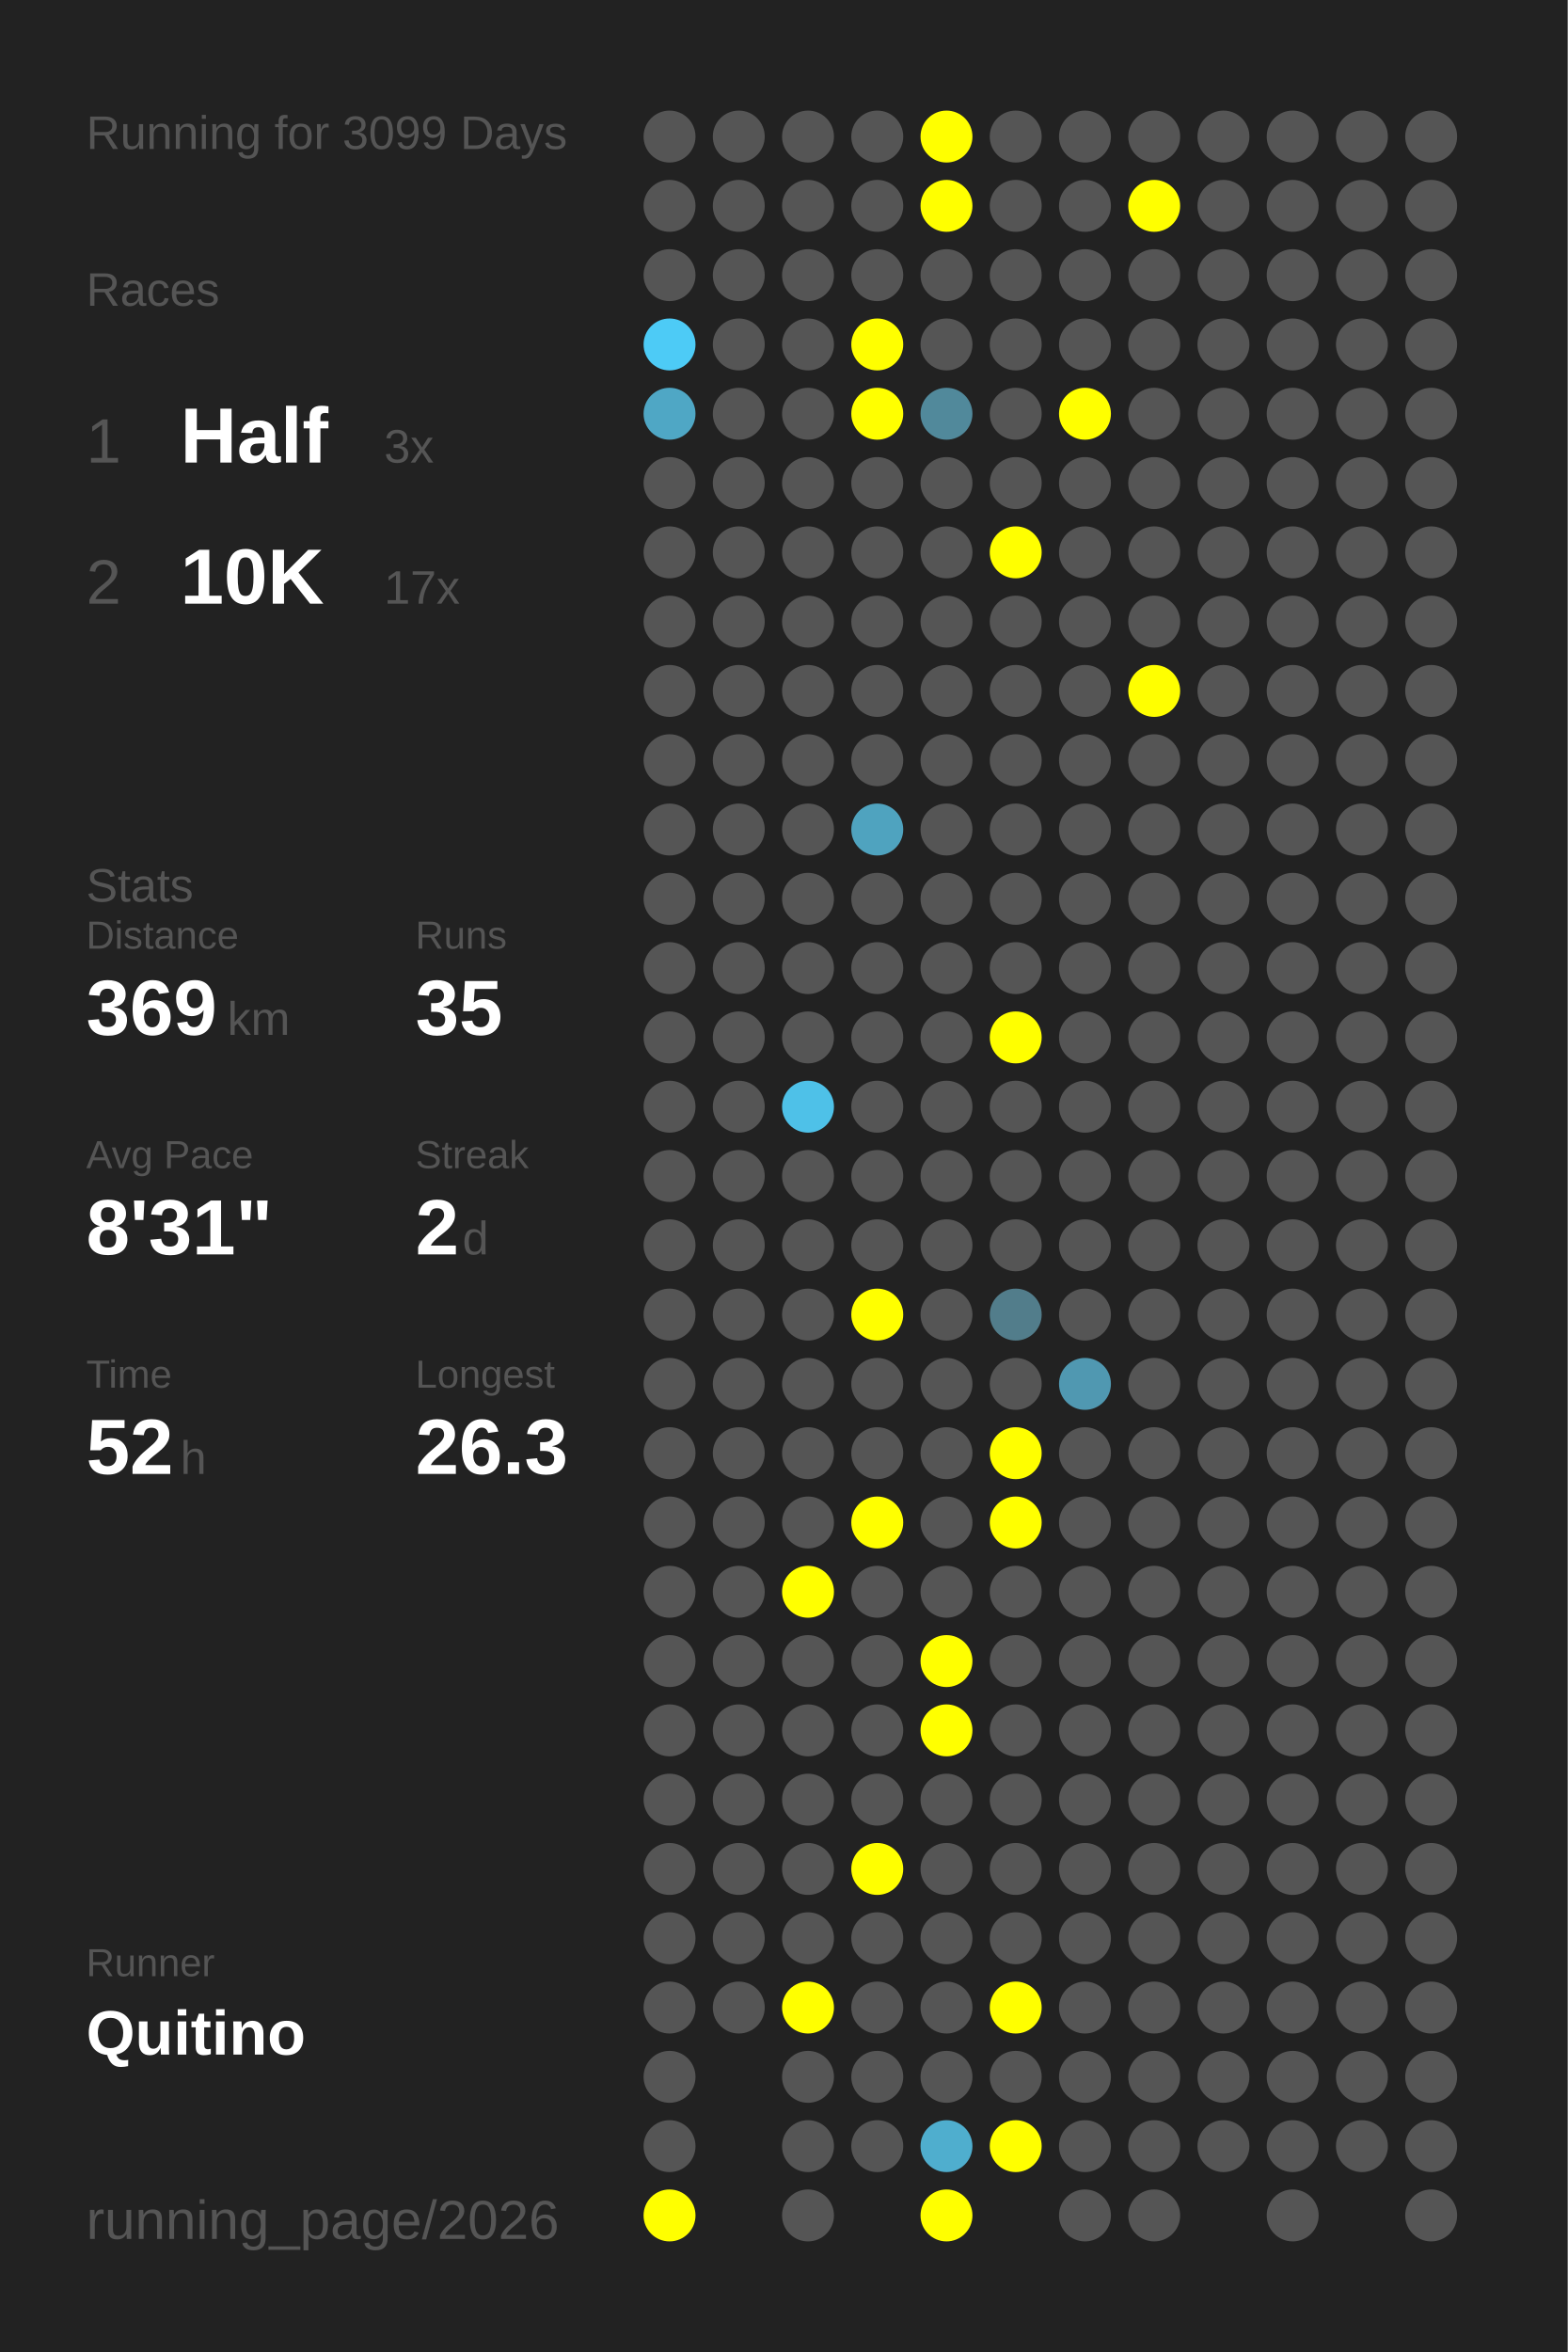
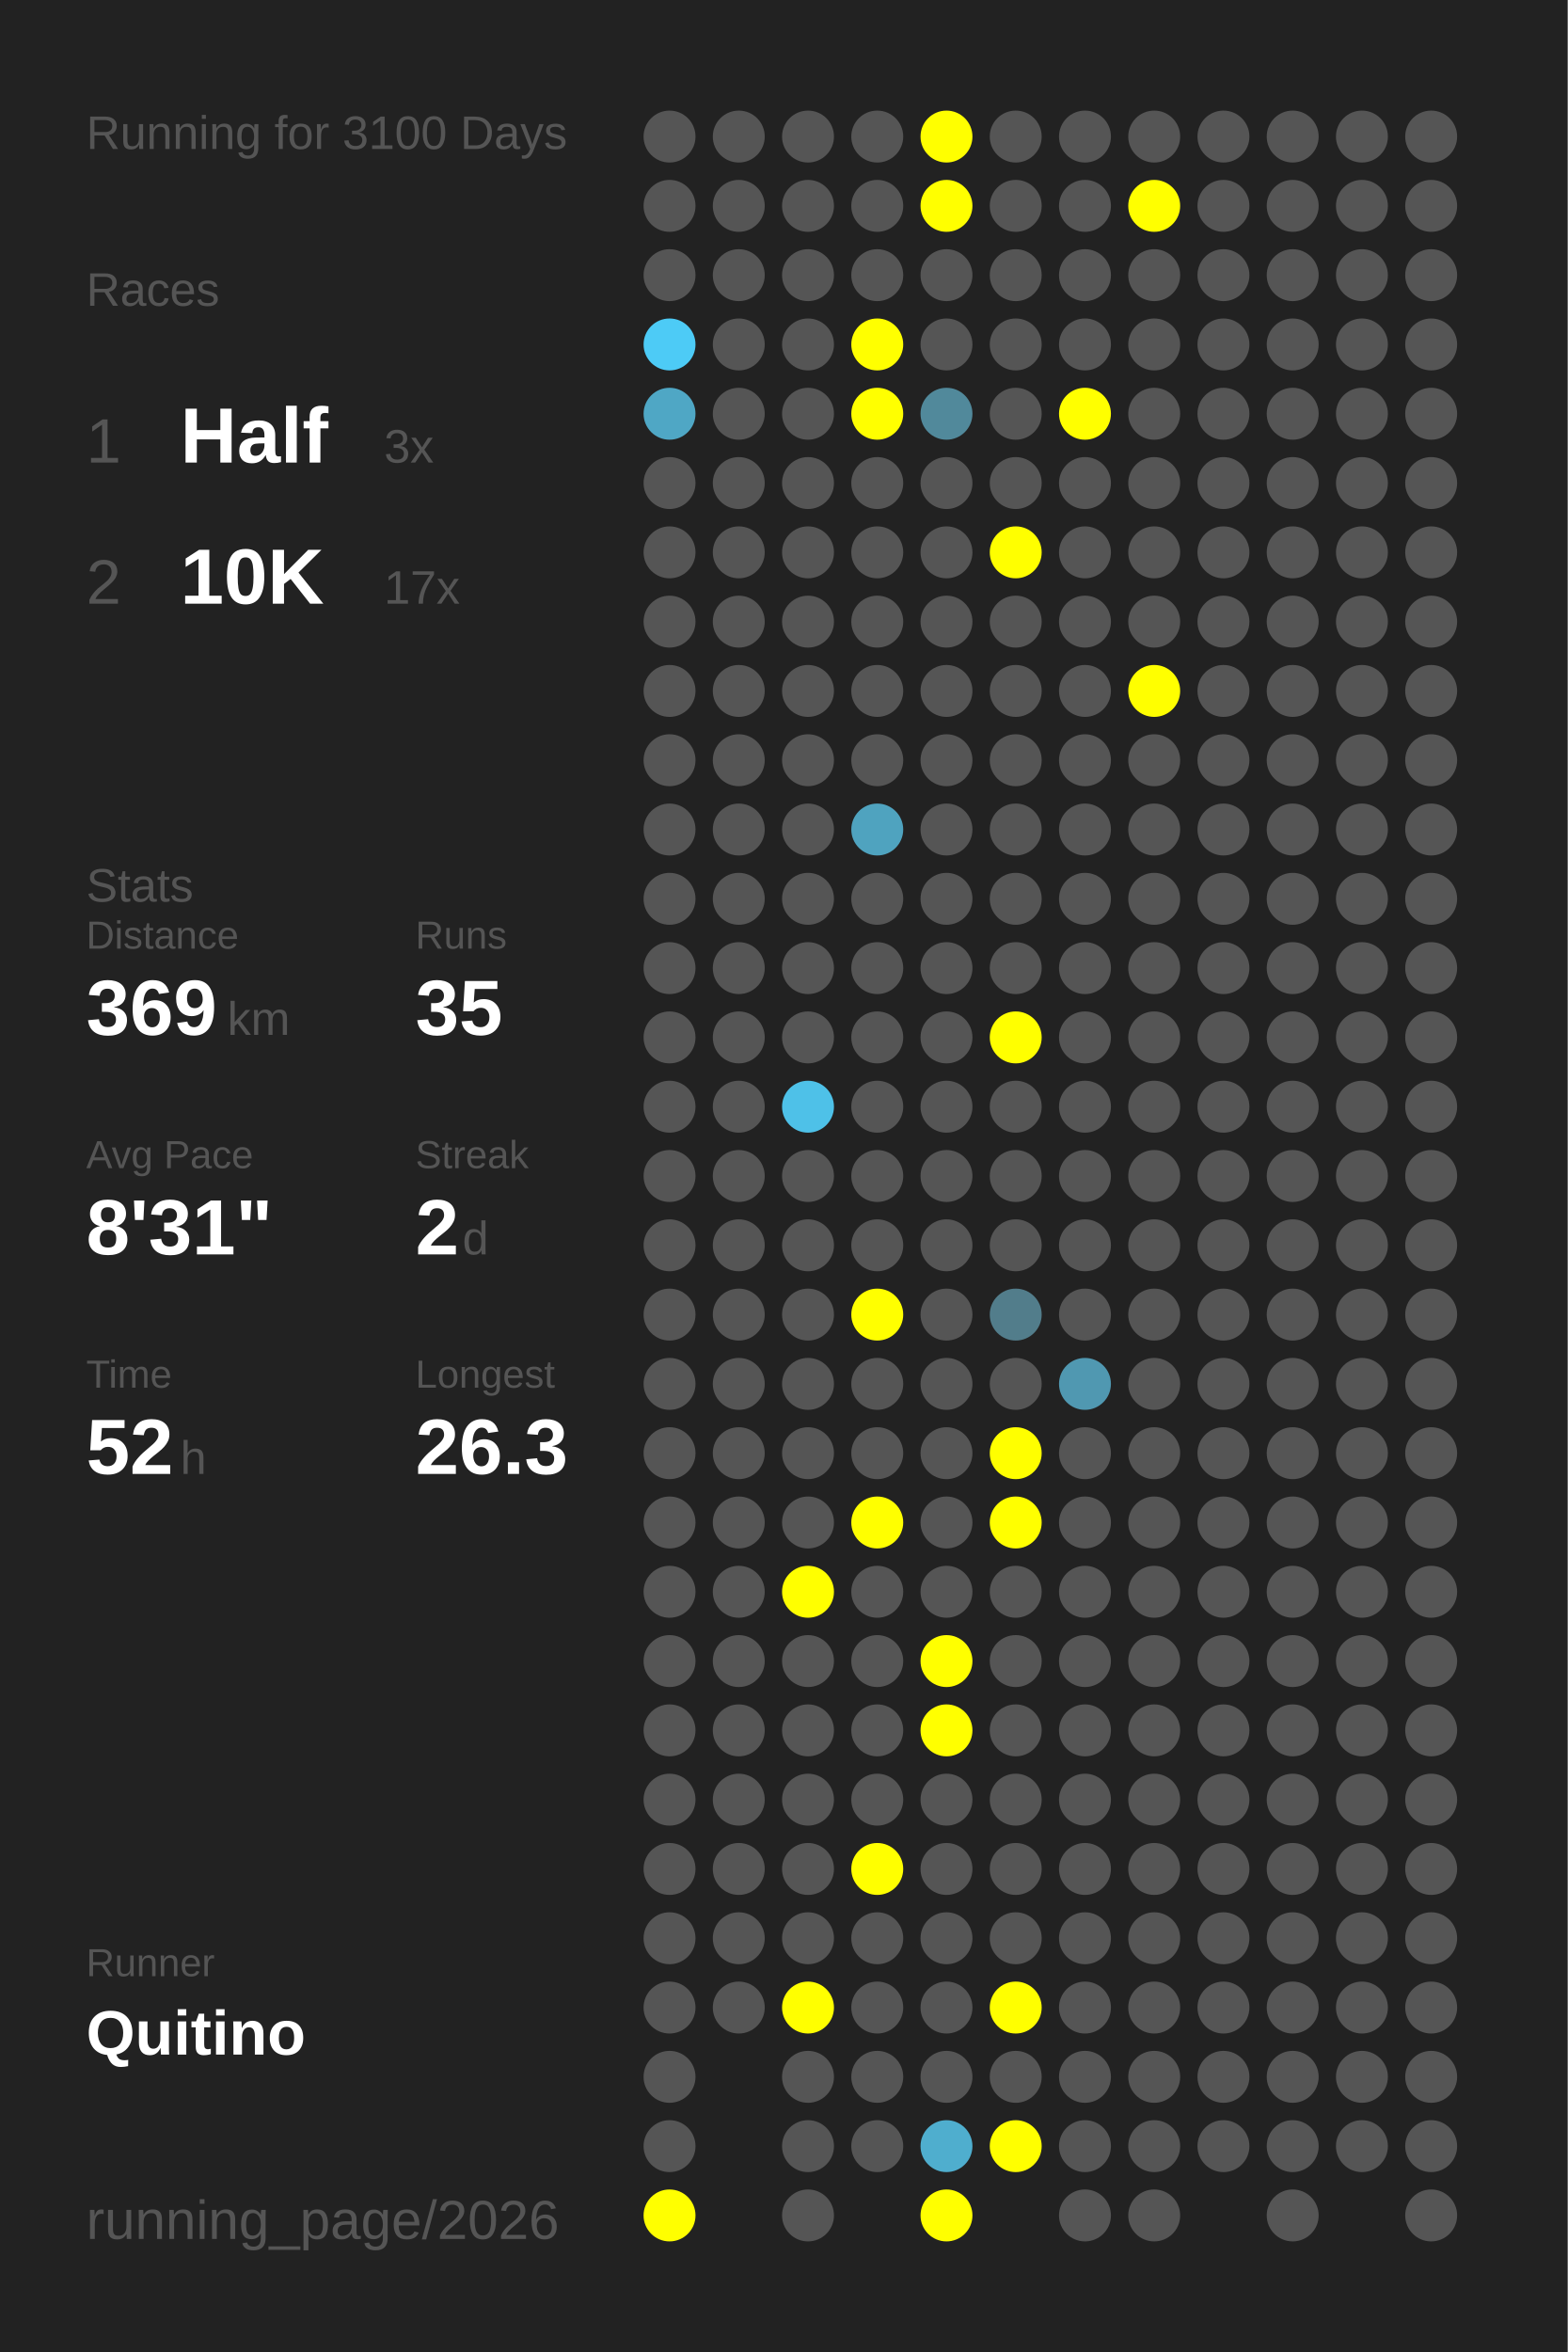
<svg xmlns="http://www.w3.org/2000/svg" baseProfile="full" height="300mm" version="1.1" viewBox="0,0,200,300" width="200mm">
  <defs />
  <rect fill="#222222" height="300" width="200" x="0" y="0" />
-   <text fill="#555555" style="font-size:6px; font-family:Arial;" x="11" y="19">Running for 3099 Days</text>
+   <text fill="#555555" style="font-size:6px; font-family:Arial;" x="11" y="19">Running for 3100 Days</text>
  <text fill="#555555" style="font-size:6px; font-family:Arial;" x="11" y="39">Races</text>
  <text fill="#555555" style="font-size:8px; font-family:Arial;" x="11" y="59">1</text>
  <text fill="#FFFFFF" style="font-size:10px; font-family:Arial; font-weight:bold;" x="23" y="59">Half</text>
  <text fill="#555555" style="font-size:6px; font-family:Arial;" x="49" y="59">3x</text>
  <text fill="#555555" style="font-size:8px; font-family:Arial;" x="11" y="77">2</text>
  <text fill="#FFFFFF" style="font-size:10px; font-family:Arial; font-weight:bold;" x="23" y="77">10K</text>
  <text fill="#555555" style="font-size:6px; font-family:Arial;" x="49" y="77">17x</text>
  <text fill="#555555" style="font-size:6px; font-family:Arial;" x="11" y="115">Stats</text>
  <text fill="#555555" style="font-size:5px; font-family:Arial;" x="11" y="121">Distance</text>
  <text fill="#FFFFFF" style="font-size:10px; font-family:Arial; font-weight:bold;" x="11" y="132">369</text>
  <text fill="#555555" style="font-size:6px; font-family:Arial;" x="29" y="132">km</text>
  <text fill="#555555" style="font-size:5px; font-family:Arial;" x="53" y="121">Runs</text>
  <text fill="#FFFFFF" style="font-size:10px; font-family:Arial; font-weight:bold;" x="53" y="132">35</text>
  <text fill="#555555" style="font-size:5px; font-family:Arial;" x="11" y="149">Avg Pace</text>
  <text fill="#FFFFFF" style="font-size:10px; font-family:Arial; font-weight:bold;" x="11" y="160">8'31"</text>
  <text fill="#555555" style="font-size:5px; font-family:Arial;" x="53" y="149">Streak</text>
  <text fill="#FFFFFF" style="font-size:10px; font-family:Arial; font-weight:bold;" x="53" y="160">2</text>
  <text fill="#555555" style="font-size:6px; font-family:Arial;" x="59" y="160">d</text>
  <text fill="#555555" style="font-size:5px; font-family:Arial;" x="11" y="177">Time</text>
  <text fill="#FFFFFF" style="font-size:10px; font-family:Arial; font-weight:bold;" x="11" y="188">52</text>
  <text fill="#555555" style="font-size:6px; font-family:Arial;" x="23" y="188">h</text>
  <text fill="#555555" style="font-size:5px; font-family:Arial;" x="53" y="177">Longest</text>
  <text fill="#FFFFFF" style="font-size:10px; font-family:Arial; font-weight:bold;" x="53" y="188">26.3</text>
  <text fill="#555555" style="font-size:5px; font-family:Arial;" x="11" y="252.065">Runner</text>
  <text fill="#FFFFFF" style="font-size:8px; font-family:Arial; font-weight:bold;" x="11" y="262.065">Quitino</text>
  <text fill="#555555" style="font-size:7px; font-family:Arial;" x="11" y="285.581">running_page/2026</text>
  <circle cx="85.417" cy="17.419" fill="#555555" r="3.312" />
  <circle cx="85.417" cy="26.258" fill="#555555" r="3.312" />
  <circle cx="85.417" cy="35.097" fill="#555555" r="3.312" />
  <circle cx="85.417" cy="43.935" fill="#4dcbf6" r="3.312" />
  <circle cx="85.417" cy="52.774" fill="#4fa7c5" r="3.312" />
  <circle cx="85.417" cy="61.613" fill="#555555" r="3.312" />
  <circle cx="85.417" cy="70.452" fill="#555555" r="3.312" />
  <circle cx="85.417" cy="79.29" fill="#555555" r="3.312" />
  <circle cx="85.417" cy="88.129" fill="#555555" r="3.312" />
  <circle cx="85.417" cy="96.968" fill="#555555" r="3.312" />
  <circle cx="85.417" cy="105.806" fill="#555555" r="3.312" />
  <circle cx="85.417" cy="114.645" fill="#555555" r="3.312" />
  <circle cx="85.417" cy="123.484" fill="#555555" r="3.312" />
  <circle cx="85.417" cy="132.323" fill="#555555" r="3.312" />
  <circle cx="85.417" cy="141.161" fill="#555555" r="3.312" />
  <circle cx="85.417" cy="150" fill="#555555" r="3.312" />
  <circle cx="85.417" cy="158.839" fill="#555555" r="3.312" />
  <circle cx="85.417" cy="167.677" fill="#555555" r="3.312" />
  <circle cx="85.417" cy="176.516" fill="#555555" r="3.312" />
  <circle cx="85.417" cy="185.355" fill="#555555" r="3.312" />
  <circle cx="85.417" cy="194.194" fill="#555555" r="3.312" />
  <circle cx="85.417" cy="203.032" fill="#555555" r="3.312" />
  <circle cx="85.417" cy="211.871" fill="#555555" r="3.312" />
  <circle cx="85.417" cy="220.71" fill="#555555" r="3.312" />
  <circle cx="85.417" cy="229.548" fill="#555555" r="3.312" />
  <circle cx="85.417" cy="238.387" fill="#555555" r="3.312" />
  <circle cx="85.417" cy="247.226" fill="#555555" r="3.312" />
  <circle cx="85.417" cy="256.065" fill="#555555" r="3.312" />
  <circle cx="85.417" cy="264.903" fill="#555555" r="3.312" />
  <circle cx="85.417" cy="273.742" fill="#555555" r="3.312" />
  <circle cx="85.417" cy="282.581" fill="#FFFF00" r="3.312" />
  <circle cx="94.25" cy="17.419" fill="#555555" r="3.312" />
  <circle cx="94.25" cy="26.258" fill="#555555" r="3.312" />
  <circle cx="94.25" cy="35.097" fill="#555555" r="3.312" />
  <circle cx="94.25" cy="43.935" fill="#555555" r="3.312" />
  <circle cx="94.25" cy="52.774" fill="#555555" r="3.312" />
  <circle cx="94.25" cy="61.613" fill="#555555" r="3.312" />
  <circle cx="94.25" cy="70.452" fill="#555555" r="3.312" />
  <circle cx="94.25" cy="79.29" fill="#555555" r="3.312" />
  <circle cx="94.25" cy="88.129" fill="#555555" r="3.312" />
  <circle cx="94.25" cy="96.968" fill="#555555" r="3.312" />
  <circle cx="94.25" cy="105.806" fill="#555555" r="3.312" />
  <circle cx="94.25" cy="114.645" fill="#555555" r="3.312" />
  <circle cx="94.25" cy="123.484" fill="#555555" r="3.312" />
  <circle cx="94.25" cy="132.323" fill="#555555" r="3.312" />
  <circle cx="94.25" cy="141.161" fill="#555555" r="3.312" />
  <circle cx="94.25" cy="150" fill="#555555" r="3.312" />
  <circle cx="94.25" cy="158.839" fill="#555555" r="3.312" />
  <circle cx="94.25" cy="167.677" fill="#555555" r="3.312" />
  <circle cx="94.25" cy="176.516" fill="#555555" r="3.312" />
  <circle cx="94.25" cy="185.355" fill="#555555" r="3.312" />
  <circle cx="94.25" cy="194.194" fill="#555555" r="3.312" />
  <circle cx="94.25" cy="203.032" fill="#555555" r="3.312" />
  <circle cx="94.25" cy="211.871" fill="#555555" r="3.312" />
  <circle cx="94.25" cy="220.71" fill="#555555" r="3.312" />
  <circle cx="94.25" cy="229.548" fill="#555555" r="3.312" />
  <circle cx="94.25" cy="238.387" fill="#555555" r="3.312" />
  <circle cx="94.25" cy="247.226" fill="#555555" r="3.312" />
  <circle cx="94.25" cy="256.065" fill="#555555" r="3.312" />
  <circle cx="103.083" cy="17.419" fill="#555555" r="3.312" />
  <circle cx="103.083" cy="26.258" fill="#555555" r="3.312" />
  <circle cx="103.083" cy="35.097" fill="#555555" r="3.312" />
  <circle cx="103.083" cy="43.935" fill="#555555" r="3.312" />
  <circle cx="103.083" cy="52.774" fill="#555555" r="3.312" />
  <circle cx="103.083" cy="61.613" fill="#555555" r="3.312" />
  <circle cx="103.083" cy="70.452" fill="#555555" r="3.312" />
  <circle cx="103.083" cy="79.29" fill="#555555" r="3.312" />
  <circle cx="103.083" cy="88.129" fill="#555555" r="3.312" />
  <circle cx="103.083" cy="96.968" fill="#555555" r="3.312" />
  <circle cx="103.083" cy="105.806" fill="#555555" r="3.312" />
  <circle cx="103.083" cy="114.645" fill="#555555" r="3.312" />
  <circle cx="103.083" cy="123.484" fill="#555555" r="3.312" />
  <circle cx="103.083" cy="132.323" fill="#555555" r="3.312" />
  <circle cx="103.083" cy="141.161" fill="#4ec1e8" r="3.312" />
  <circle cx="103.083" cy="150" fill="#555555" r="3.312" />
  <circle cx="103.083" cy="158.839" fill="#555555" r="3.312" />
  <circle cx="103.083" cy="167.677" fill="#555555" r="3.312" />
  <circle cx="103.083" cy="176.516" fill="#555555" r="3.312" />
  <circle cx="103.083" cy="185.355" fill="#555555" r="3.312" />
  <circle cx="103.083" cy="194.194" fill="#555555" r="3.312" />
  <circle cx="103.083" cy="203.032" fill="#FFFF00" r="3.312" />
  <circle cx="103.083" cy="211.871" fill="#555555" r="3.312" />
  <circle cx="103.083" cy="220.71" fill="#555555" r="3.312" />
  <circle cx="103.083" cy="229.548" fill="#555555" r="3.312" />
  <circle cx="103.083" cy="238.387" fill="#555555" r="3.312" />
  <circle cx="103.083" cy="247.226" fill="#555555" r="3.312" />
  <circle cx="103.083" cy="256.065" fill="#FFFF00" r="3.312" />
  <circle cx="103.083" cy="264.903" fill="#555555" r="3.312" />
  <circle cx="103.083" cy="273.742" fill="#555555" r="3.312" />
  <circle cx="103.083" cy="282.581" fill="#555555" r="3.312" />
  <circle cx="111.917" cy="17.419" fill="#555555" r="3.312" />
  <circle cx="111.917" cy="26.258" fill="#555555" r="3.312" />
  <circle cx="111.917" cy="35.097" fill="#555555" r="3.312" />
  <circle cx="111.917" cy="43.935" fill="#FFFF00" r="3.312" />
  <circle cx="111.917" cy="52.774" fill="#FFFF00" r="3.312" />
  <circle cx="111.917" cy="61.613" fill="#555555" r="3.312" />
  <circle cx="111.917" cy="70.452" fill="#555555" r="3.312" />
  <circle cx="111.917" cy="79.29" fill="#555555" r="3.312" />
  <circle cx="111.917" cy="88.129" fill="#555555" r="3.312" />
  <circle cx="111.917" cy="96.968" fill="#555555" r="3.312" />
  <circle cx="111.917" cy="105.806" fill="#4fa3bf" r="3.312" />
  <circle cx="111.917" cy="114.645" fill="#555555" r="3.312" />
  <circle cx="111.917" cy="123.484" fill="#555555" r="3.312" />
  <circle cx="111.917" cy="132.323" fill="#555555" r="3.312" />
  <circle cx="111.917" cy="141.161" fill="#555555" r="3.312" />
  <circle cx="111.917" cy="150" fill="#555555" r="3.312" />
  <circle cx="111.917" cy="158.839" fill="#555555" r="3.312" />
  <circle cx="111.917" cy="167.677" fill="#FFFF00" r="3.312" />
  <circle cx="111.917" cy="176.516" fill="#555555" r="3.312" />
  <circle cx="111.917" cy="185.355" fill="#555555" r="3.312" />
  <circle cx="111.917" cy="194.194" fill="#FFFF00" r="3.312" />
  <circle cx="111.917" cy="203.032" fill="#555555" r="3.312" />
  <circle cx="111.917" cy="211.871" fill="#555555" r="3.312" />
  <circle cx="111.917" cy="220.71" fill="#555555" r="3.312" />
  <circle cx="111.917" cy="229.548" fill="#555555" r="3.312" />
  <circle cx="111.917" cy="238.387" fill="#FFFF00" r="3.312" />
  <circle cx="111.917" cy="247.226" fill="#555555" r="3.312" />
  <circle cx="111.917" cy="256.065" fill="#555555" r="3.312" />
  <circle cx="111.917" cy="264.903" fill="#555555" r="3.312" />
  <circle cx="111.917" cy="273.742" fill="#555555" r="3.312" />
  <circle cx="120.75" cy="17.419" fill="#FFFF00" r="3.312" />
  <circle cx="120.75" cy="26.258" fill="#FFFF00" r="3.312" />
  <circle cx="120.75" cy="35.097" fill="#555555" r="3.312" />
  <circle cx="120.75" cy="43.935" fill="#555555" r="3.312" />
  <circle cx="120.75" cy="52.774" fill="#51899b" r="3.312" />
  <circle cx="120.75" cy="61.613" fill="#555555" r="3.312" />
  <circle cx="120.75" cy="70.452" fill="#555555" r="3.312" />
  <circle cx="120.75" cy="79.29" fill="#555555" r="3.312" />
  <circle cx="120.75" cy="88.129" fill="#555555" r="3.312" />
  <circle cx="120.75" cy="96.968" fill="#555555" r="3.312" />
  <circle cx="120.75" cy="105.806" fill="#555555" r="3.312" />
  <circle cx="120.75" cy="114.645" fill="#555555" r="3.312" />
  <circle cx="120.75" cy="123.484" fill="#555555" r="3.312" />
  <circle cx="120.75" cy="132.323" fill="#555555" r="3.312" />
  <circle cx="120.75" cy="141.161" fill="#555555" r="3.312" />
  <circle cx="120.75" cy="150" fill="#555555" r="3.312" />
  <circle cx="120.75" cy="158.839" fill="#555555" r="3.312" />
  <circle cx="120.75" cy="167.677" fill="#555555" r="3.312" />
  <circle cx="120.75" cy="176.516" fill="#555555" r="3.312" />
  <circle cx="120.75" cy="185.355" fill="#555555" r="3.312" />
  <circle cx="120.75" cy="194.194" fill="#555555" r="3.312" />
  <circle cx="120.75" cy="203.032" fill="#555555" r="3.312" />
  <circle cx="120.75" cy="211.871" fill="#FFFF00" r="3.312" />
  <circle cx="120.75" cy="220.71" fill="#FFFF00" r="3.312" />
  <circle cx="120.75" cy="229.548" fill="#555555" r="3.312" />
  <circle cx="120.75" cy="238.387" fill="#555555" r="3.312" />
  <circle cx="120.75" cy="247.226" fill="#555555" r="3.312" />
  <circle cx="120.75" cy="256.065" fill="#555555" r="3.312" />
  <circle cx="120.75" cy="264.903" fill="#555555" r="3.312" />
  <circle cx="120.75" cy="273.742" fill="#4faece" r="3.312" />
  <circle cx="120.75" cy="282.581" fill="#FFFF00" r="3.312" />
  <circle cx="129.583" cy="17.419" fill="#555555" r="3.312" />
  <circle cx="129.583" cy="26.258" fill="#555555" r="3.312" />
  <circle cx="129.583" cy="35.097" fill="#555555" r="3.312" />
  <circle cx="129.583" cy="43.935" fill="#555555" r="3.312" />
  <circle cx="129.583" cy="52.774" fill="#555555" r="3.312" />
  <circle cx="129.583" cy="61.613" fill="#555555" r="3.312" />
  <circle cx="129.583" cy="70.452" fill="#FFFF00" r="3.312" />
  <circle cx="129.583" cy="79.29" fill="#555555" r="3.312" />
  <circle cx="129.583" cy="88.129" fill="#555555" r="3.312" />
  <circle cx="129.583" cy="96.968" fill="#555555" r="3.312" />
  <circle cx="129.583" cy="105.806" fill="#555555" r="3.312" />
  <circle cx="129.583" cy="114.645" fill="#555555" r="3.312" />
  <circle cx="129.583" cy="123.484" fill="#555555" r="3.312" />
  <circle cx="129.583" cy="132.323" fill="#FFFF00" r="3.312" />
  <circle cx="129.583" cy="141.161" fill="#555555" r="3.312" />
  <circle cx="129.583" cy="150" fill="#555555" r="3.312" />
  <circle cx="129.583" cy="158.839" fill="#555555" r="3.312" />
  <circle cx="129.583" cy="167.677" fill="#527d8b" r="3.312" />
  <circle cx="129.583" cy="176.516" fill="#555555" r="3.312" />
  <circle cx="129.583" cy="185.355" fill="#FFFF00" r="3.312" />
  <circle cx="129.583" cy="194.194" fill="#FFFF00" r="3.312" />
  <circle cx="129.583" cy="203.032" fill="#555555" r="3.312" />
  <circle cx="129.583" cy="211.871" fill="#555555" r="3.312" />
  <circle cx="129.583" cy="220.71" fill="#555555" r="3.312" />
  <circle cx="129.583" cy="229.548" fill="#555555" r="3.312" />
  <circle cx="129.583" cy="238.387" fill="#555555" r="3.312" />
  <circle cx="129.583" cy="247.226" fill="#555555" r="3.312" />
  <circle cx="129.583" cy="256.065" fill="#FFFF00" r="3.312" />
  <circle cx="129.583" cy="264.903" fill="#555555" r="3.312" />
  <circle cx="129.583" cy="273.742" fill="#FFFF00" r="3.312" />
  <circle cx="138.417" cy="17.419" fill="#555555" r="3.312" />
  <circle cx="138.417" cy="26.258" fill="#555555" r="3.312" />
  <circle cx="138.417" cy="35.097" fill="#555555" r="3.312" />
  <circle cx="138.417" cy="43.935" fill="#555555" r="3.312" />
  <circle cx="138.417" cy="52.774" fill="#FFFF00" r="3.312" />
  <circle cx="138.417" cy="61.613" fill="#555555" r="3.312" />
  <circle cx="138.417" cy="70.452" fill="#555555" r="3.312" />
  <circle cx="138.417" cy="79.29" fill="#555555" r="3.312" />
  <circle cx="138.417" cy="88.129" fill="#555555" r="3.312" />
  <circle cx="138.417" cy="96.968" fill="#555555" r="3.312" />
  <circle cx="138.417" cy="105.806" fill="#555555" r="3.312" />
  <circle cx="138.417" cy="114.645" fill="#555555" r="3.312" />
  <circle cx="138.417" cy="123.484" fill="#555555" r="3.312" />
  <circle cx="138.417" cy="132.323" fill="#555555" r="3.312" />
  <circle cx="138.417" cy="141.161" fill="#555555" r="3.312" />
  <circle cx="138.417" cy="150" fill="#555555" r="3.312" />
  <circle cx="138.417" cy="158.839" fill="#555555" r="3.312" />
  <circle cx="138.417" cy="167.677" fill="#555555" r="3.312" />
  <circle cx="138.417" cy="176.516" fill="#5098b1" r="3.312" />
  <circle cx="138.417" cy="185.355" fill="#555555" r="3.312" />
  <circle cx="138.417" cy="194.194" fill="#555555" r="3.312" />
  <circle cx="138.417" cy="203.032" fill="#555555" r="3.312" />
  <circle cx="138.417" cy="211.871" fill="#555555" r="3.312" />
  <circle cx="138.417" cy="220.71" fill="#555555" r="3.312" />
  <circle cx="138.417" cy="229.548" fill="#555555" r="3.312" />
  <circle cx="138.417" cy="238.387" fill="#555555" r="3.312" />
  <circle cx="138.417" cy="247.226" fill="#555555" r="3.312" />
  <circle cx="138.417" cy="256.065" fill="#555555" r="3.312" />
  <circle cx="138.417" cy="264.903" fill="#555555" r="3.312" />
  <circle cx="138.417" cy="273.742" fill="#555555" r="3.312" />
  <circle cx="138.417" cy="282.581" fill="#555555" r="3.312" />
  <circle cx="147.25" cy="17.419" fill="#555555" r="3.312" />
  <circle cx="147.25" cy="26.258" fill="#FFFF00" r="3.312" />
  <circle cx="147.25" cy="35.097" fill="#555555" r="3.312" />
  <circle cx="147.25" cy="43.935" fill="#555555" r="3.312" />
  <circle cx="147.25" cy="52.774" fill="#555555" r="3.312" />
  <circle cx="147.25" cy="61.613" fill="#555555" r="3.312" />
  <circle cx="147.25" cy="70.452" fill="#555555" r="3.312" />
  <circle cx="147.25" cy="79.29" fill="#555555" r="3.312" />
  <circle cx="147.25" cy="88.129" fill="#FFFF00" r="3.312" />
  <circle cx="147.25" cy="96.968" fill="#555555" r="3.312" />
  <circle cx="147.25" cy="105.806" fill="#555555" r="3.312" />
  <circle cx="147.25" cy="114.645" fill="#555555" r="3.312" />
  <circle cx="147.25" cy="123.484" fill="#555555" r="3.312" />
  <circle cx="147.25" cy="132.323" fill="#555555" r="3.312" />
  <circle cx="147.25" cy="141.161" fill="#555555" r="3.312" />
  <circle cx="147.25" cy="150" fill="#555555" r="3.312" />
  <circle cx="147.25" cy="158.839" fill="#555555" r="3.312" />
  <circle cx="147.25" cy="167.677" fill="#555555" r="3.312" />
  <circle cx="147.25" cy="176.516" fill="#555555" r="3.312" />
  <circle cx="147.25" cy="185.355" fill="#555555" r="3.312" />
  <circle cx="147.25" cy="194.194" fill="#555555" r="3.312" />
  <circle cx="147.25" cy="203.032" fill="#555555" r="3.312" />
  <circle cx="147.25" cy="211.871" fill="#555555" r="3.312" />
  <circle cx="147.25" cy="220.71" fill="#555555" r="3.312" />
  <circle cx="147.25" cy="229.548" fill="#555555" r="3.312" />
  <circle cx="147.25" cy="238.387" fill="#555555" r="3.312" />
  <circle cx="147.25" cy="247.226" fill="#555555" r="3.312" />
  <circle cx="147.25" cy="256.065" fill="#555555" r="3.312" />
  <circle cx="147.25" cy="264.903" fill="#555555" r="3.312" />
  <circle cx="147.25" cy="273.742" fill="#555555" r="3.312" />
  <circle cx="147.25" cy="282.581" fill="#555555" r="3.312" />
  <circle cx="156.083" cy="17.419" fill="#555555" r="3.312" />
  <circle cx="156.083" cy="26.258" fill="#555555" r="3.312" />
  <circle cx="156.083" cy="35.097" fill="#555555" r="3.312" />
  <circle cx="156.083" cy="43.935" fill="#555555" r="3.312" />
  <circle cx="156.083" cy="52.774" fill="#555555" r="3.312" />
  <circle cx="156.083" cy="61.613" fill="#555555" r="3.312" />
  <circle cx="156.083" cy="70.452" fill="#555555" r="3.312" />
  <circle cx="156.083" cy="79.29" fill="#555555" r="3.312" />
  <circle cx="156.083" cy="88.129" fill="#555555" r="3.312" />
  <circle cx="156.083" cy="96.968" fill="#555555" r="3.312" />
  <circle cx="156.083" cy="105.806" fill="#555555" r="3.312" />
  <circle cx="156.083" cy="114.645" fill="#555555" r="3.312" />
  <circle cx="156.083" cy="123.484" fill="#555555" r="3.312" />
  <circle cx="156.083" cy="132.323" fill="#555555" r="3.312" />
  <circle cx="156.083" cy="141.161" fill="#555555" r="3.312" />
  <circle cx="156.083" cy="150" fill="#555555" r="3.312" />
  <circle cx="156.083" cy="158.839" fill="#555555" r="3.312" />
  <circle cx="156.083" cy="167.677" fill="#555555" r="3.312" />
  <circle cx="156.083" cy="176.516" fill="#555555" r="3.312" />
  <circle cx="156.083" cy="185.355" fill="#555555" r="3.312" />
  <circle cx="156.083" cy="194.194" fill="#555555" r="3.312" />
  <circle cx="156.083" cy="203.032" fill="#555555" r="3.312" />
  <circle cx="156.083" cy="211.871" fill="#555555" r="3.312" />
  <circle cx="156.083" cy="220.71" fill="#555555" r="3.312" />
  <circle cx="156.083" cy="229.548" fill="#555555" r="3.312" />
  <circle cx="156.083" cy="238.387" fill="#555555" r="3.312" />
  <circle cx="156.083" cy="247.226" fill="#555555" r="3.312" />
  <circle cx="156.083" cy="256.065" fill="#555555" r="3.312" />
  <circle cx="156.083" cy="264.903" fill="#555555" r="3.312" />
  <circle cx="156.083" cy="273.742" fill="#555555" r="3.312" />
  <circle cx="164.917" cy="17.419" fill="#555555" r="3.312" />
  <circle cx="164.917" cy="26.258" fill="#555555" r="3.312" />
  <circle cx="164.917" cy="35.097" fill="#555555" r="3.312" />
  <circle cx="164.917" cy="43.935" fill="#555555" r="3.312" />
  <circle cx="164.917" cy="52.774" fill="#555555" r="3.312" />
  <circle cx="164.917" cy="61.613" fill="#555555" r="3.312" />
  <circle cx="164.917" cy="70.452" fill="#555555" r="3.312" />
  <circle cx="164.917" cy="79.29" fill="#555555" r="3.312" />
  <circle cx="164.917" cy="88.129" fill="#555555" r="3.312" />
  <circle cx="164.917" cy="96.968" fill="#555555" r="3.312" />
  <circle cx="164.917" cy="105.806" fill="#555555" r="3.312" />
  <circle cx="164.917" cy="114.645" fill="#555555" r="3.312" />
  <circle cx="164.917" cy="123.484" fill="#555555" r="3.312" />
  <circle cx="164.917" cy="132.323" fill="#555555" r="3.312" />
  <circle cx="164.917" cy="141.161" fill="#555555" r="3.312" />
  <circle cx="164.917" cy="150" fill="#555555" r="3.312" />
  <circle cx="164.917" cy="158.839" fill="#555555" r="3.312" />
  <circle cx="164.917" cy="167.677" fill="#555555" r="3.312" />
  <circle cx="164.917" cy="176.516" fill="#555555" r="3.312" />
  <circle cx="164.917" cy="185.355" fill="#555555" r="3.312" />
  <circle cx="164.917" cy="194.194" fill="#555555" r="3.312" />
  <circle cx="164.917" cy="203.032" fill="#555555" r="3.312" />
  <circle cx="164.917" cy="211.871" fill="#555555" r="3.312" />
  <circle cx="164.917" cy="220.71" fill="#555555" r="3.312" />
  <circle cx="164.917" cy="229.548" fill="#555555" r="3.312" />
  <circle cx="164.917" cy="238.387" fill="#555555" r="3.312" />
  <circle cx="164.917" cy="247.226" fill="#555555" r="3.312" />
  <circle cx="164.917" cy="256.065" fill="#555555" r="3.312" />
  <circle cx="164.917" cy="264.903" fill="#555555" r="3.312" />
  <circle cx="164.917" cy="273.742" fill="#555555" r="3.312" />
  <circle cx="164.917" cy="282.581" fill="#555555" r="3.312" />
  <circle cx="173.75" cy="17.419" fill="#555555" r="3.312" />
  <circle cx="173.75" cy="26.258" fill="#555555" r="3.312" />
  <circle cx="173.75" cy="35.097" fill="#555555" r="3.312" />
  <circle cx="173.75" cy="43.935" fill="#555555" r="3.312" />
  <circle cx="173.75" cy="52.774" fill="#555555" r="3.312" />
  <circle cx="173.75" cy="61.613" fill="#555555" r="3.312" />
  <circle cx="173.75" cy="70.452" fill="#555555" r="3.312" />
  <circle cx="173.75" cy="79.29" fill="#555555" r="3.312" />
  <circle cx="173.75" cy="88.129" fill="#555555" r="3.312" />
  <circle cx="173.75" cy="96.968" fill="#555555" r="3.312" />
  <circle cx="173.75" cy="105.806" fill="#555555" r="3.312" />
  <circle cx="173.75" cy="114.645" fill="#555555" r="3.312" />
  <circle cx="173.75" cy="123.484" fill="#555555" r="3.312" />
  <circle cx="173.75" cy="132.323" fill="#555555" r="3.312" />
  <circle cx="173.75" cy="141.161" fill="#555555" r="3.312" />
  <circle cx="173.75" cy="150" fill="#555555" r="3.312" />
  <circle cx="173.75" cy="158.839" fill="#555555" r="3.312" />
  <circle cx="173.75" cy="167.677" fill="#555555" r="3.312" />
  <circle cx="173.75" cy="176.516" fill="#555555" r="3.312" />
  <circle cx="173.75" cy="185.355" fill="#555555" r="3.312" />
  <circle cx="173.75" cy="194.194" fill="#555555" r="3.312" />
  <circle cx="173.75" cy="203.032" fill="#555555" r="3.312" />
  <circle cx="173.75" cy="211.871" fill="#555555" r="3.312" />
  <circle cx="173.75" cy="220.71" fill="#555555" r="3.312" />
  <circle cx="173.75" cy="229.548" fill="#555555" r="3.312" />
  <circle cx="173.75" cy="238.387" fill="#555555" r="3.312" />
  <circle cx="173.75" cy="247.226" fill="#555555" r="3.312" />
  <circle cx="173.75" cy="256.065" fill="#555555" r="3.312" />
  <circle cx="173.75" cy="264.903" fill="#555555" r="3.312" />
  <circle cx="173.75" cy="273.742" fill="#555555" r="3.312" />
  <circle cx="182.583" cy="17.419" fill="#555555" r="3.312" />
  <circle cx="182.583" cy="26.258" fill="#555555" r="3.312" />
  <circle cx="182.583" cy="35.097" fill="#555555" r="3.312" />
  <circle cx="182.583" cy="43.935" fill="#555555" r="3.312" />
  <circle cx="182.583" cy="52.774" fill="#555555" r="3.312" />
  <circle cx="182.583" cy="61.613" fill="#555555" r="3.312" />
  <circle cx="182.583" cy="70.452" fill="#555555" r="3.312" />
  <circle cx="182.583" cy="79.29" fill="#555555" r="3.312" />
  <circle cx="182.583" cy="88.129" fill="#555555" r="3.312" />
  <circle cx="182.583" cy="96.968" fill="#555555" r="3.312" />
  <circle cx="182.583" cy="105.806" fill="#555555" r="3.312" />
  <circle cx="182.583" cy="114.645" fill="#555555" r="3.312" />
  <circle cx="182.583" cy="123.484" fill="#555555" r="3.312" />
  <circle cx="182.583" cy="132.323" fill="#555555" r="3.312" />
  <circle cx="182.583" cy="141.161" fill="#555555" r="3.312" />
  <circle cx="182.583" cy="150" fill="#555555" r="3.312" />
  <circle cx="182.583" cy="158.839" fill="#555555" r="3.312" />
  <circle cx="182.583" cy="167.677" fill="#555555" r="3.312" />
  <circle cx="182.583" cy="176.516" fill="#555555" r="3.312" />
  <circle cx="182.583" cy="185.355" fill="#555555" r="3.312" />
  <circle cx="182.583" cy="194.194" fill="#555555" r="3.312" />
  <circle cx="182.583" cy="203.032" fill="#555555" r="3.312" />
  <circle cx="182.583" cy="211.871" fill="#555555" r="3.312" />
  <circle cx="182.583" cy="220.71" fill="#555555" r="3.312" />
  <circle cx="182.583" cy="229.548" fill="#555555" r="3.312" />
  <circle cx="182.583" cy="238.387" fill="#555555" r="3.312" />
  <circle cx="182.583" cy="247.226" fill="#555555" r="3.312" />
  <circle cx="182.583" cy="256.065" fill="#555555" r="3.312" />
  <circle cx="182.583" cy="264.903" fill="#555555" r="3.312" />
  <circle cx="182.583" cy="273.742" fill="#555555" r="3.312" />
  <circle cx="182.583" cy="282.581" fill="#555555" r="3.312" />
</svg>
